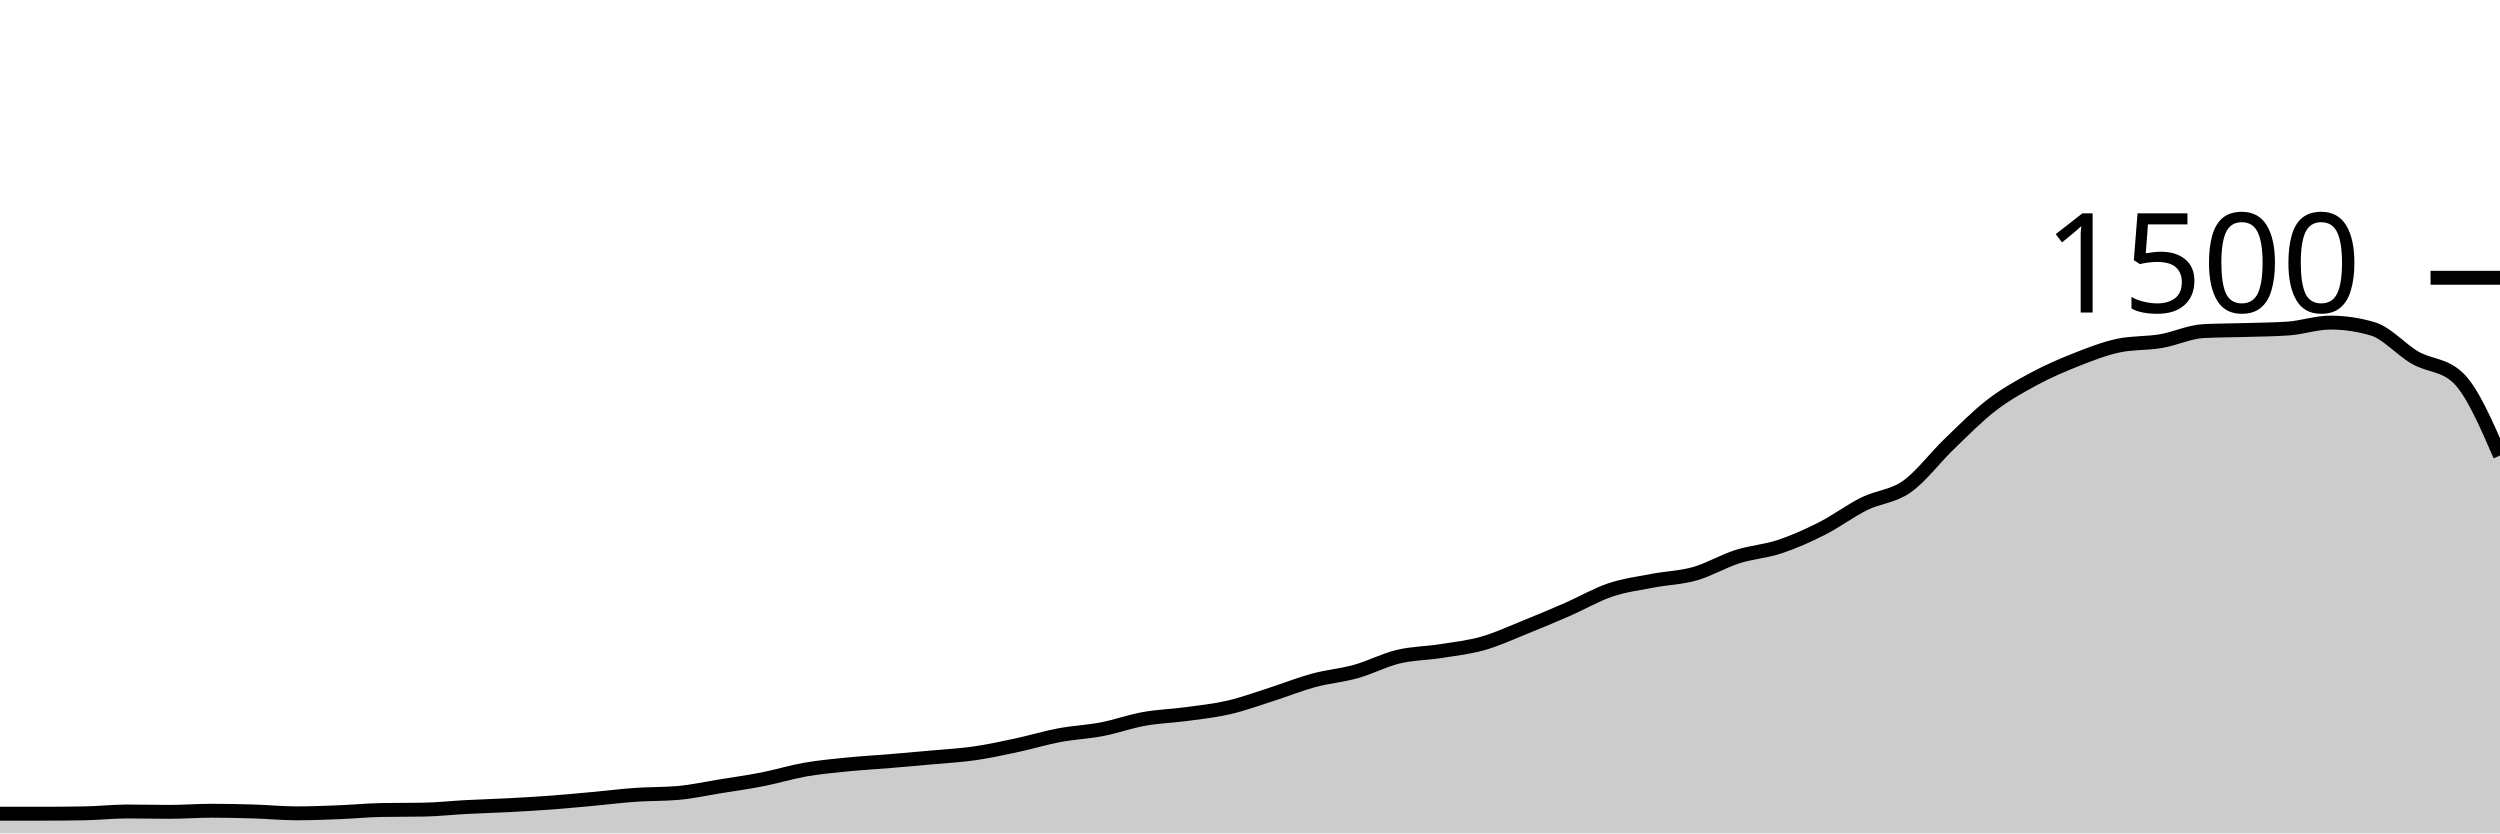
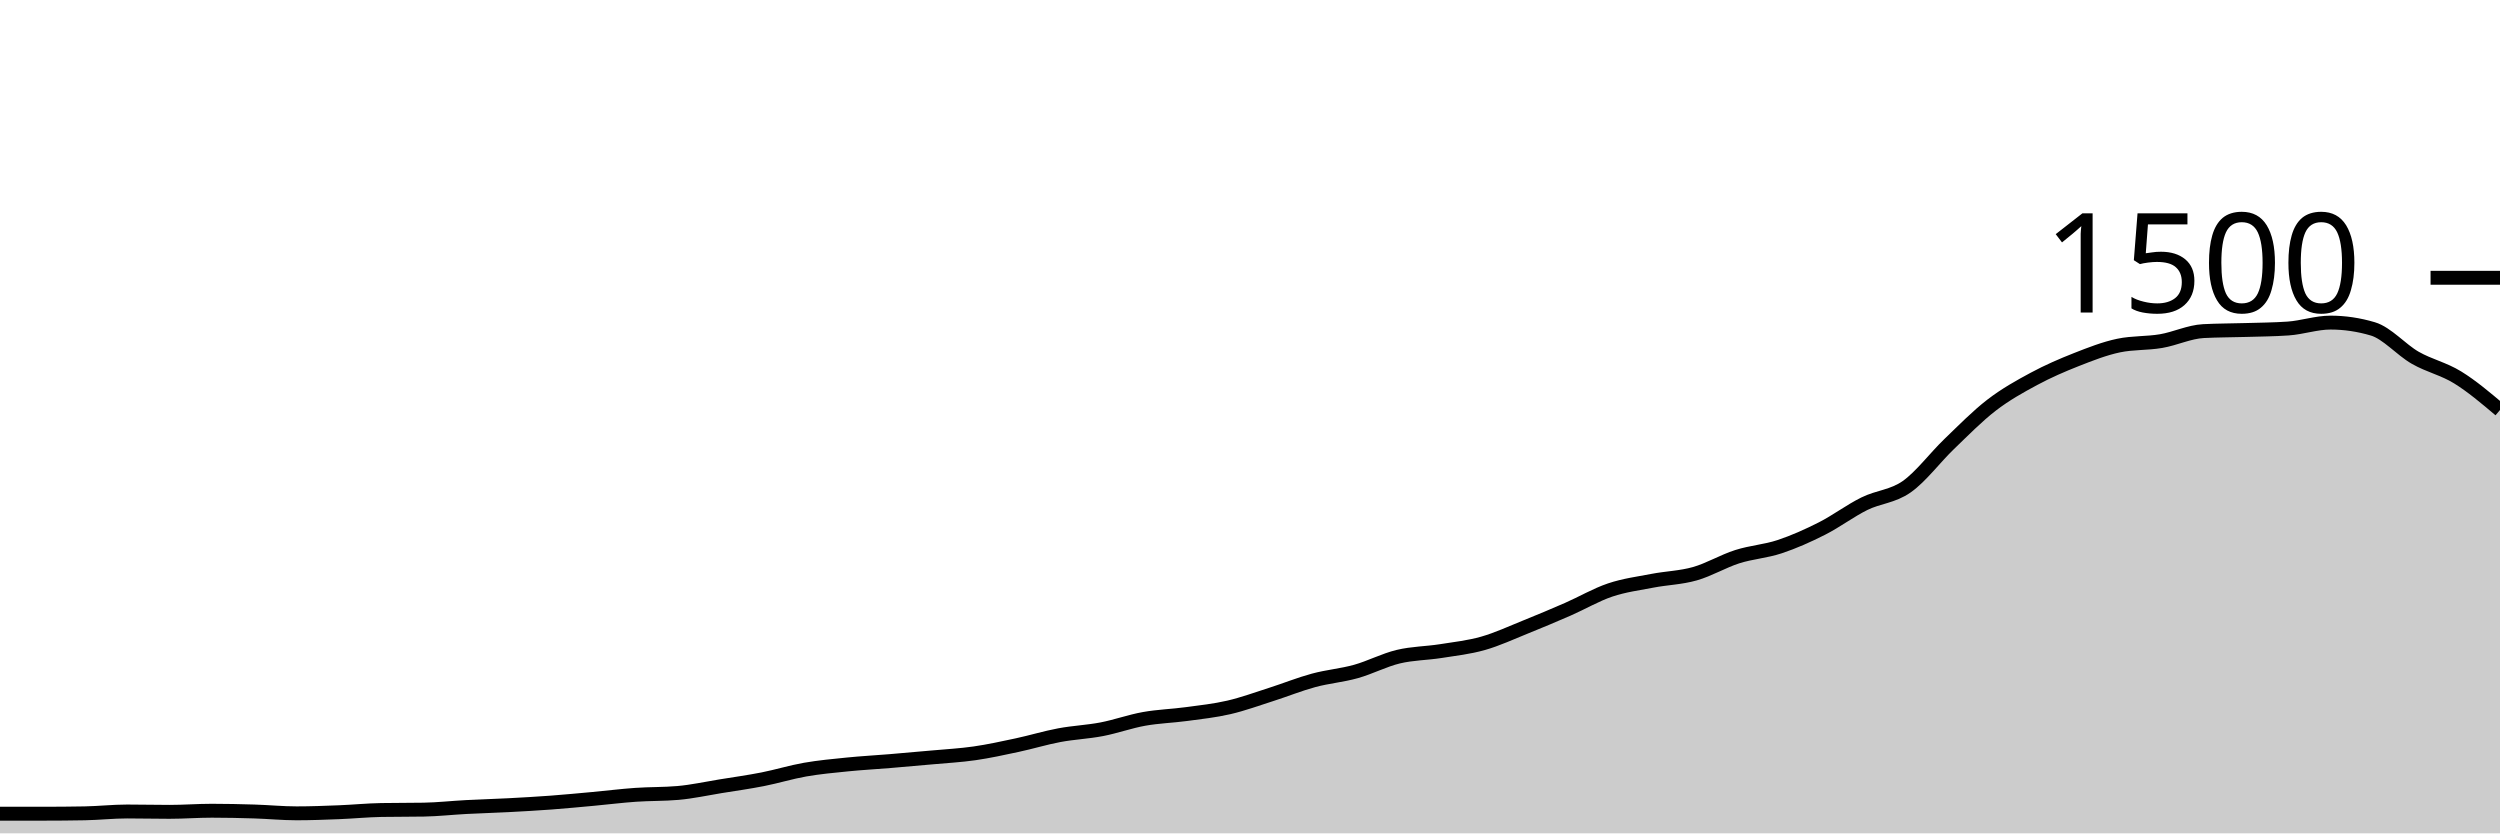
<svg xmlns="http://www.w3.org/2000/svg" viewBox="0 0 180 60">
  <g transform="translate(0,20)">
-     <path class="area" fill="rgba(0, 0, 0, 0.2)" d="M0,38.587C1.017,38.587,2.034,38.587,3.051,38.587C4.068,38.587,5.085,38.578,6.102,38.56C7.119,38.542,8.136,38.427,9.153,38.427C10.169,38.427,11.186,38.453,12.203,38.453C13.22,38.453,14.237,38.373,15.254,38.373C16.271,38.373,17.288,38.396,18.305,38.427C19.322,38.458,20.339,38.56,21.356,38.56C22.373,38.56,23.39,38.52,24.407,38.48C25.424,38.44,26.441,38.338,27.458,38.32C28.475,38.302,29.492,38.311,30.508,38.293C31.525,38.276,32.542,38.16,33.559,38.107C34.576,38.053,35.593,38.027,36.61,37.973C37.627,37.92,38.644,37.862,39.661,37.787C40.678,37.711,41.695,37.613,42.712,37.52C43.729,37.427,44.746,37.298,45.763,37.227C46.78,37.156,47.797,37.182,48.814,37.093C49.831,37.004,50.847,36.778,51.864,36.613C52.881,36.449,53.898,36.307,54.915,36.107C55.932,35.907,56.949,35.591,57.966,35.413C58.983,35.236,60,35.142,61.017,35.04C62.034,34.938,63.051,34.884,64.068,34.8C65.085,34.716,66.102,34.627,67.119,34.533C68.136,34.44,69.153,34.387,70.169,34.24C71.186,34.093,72.203,33.871,73.22,33.653C74.237,33.436,75.254,33.124,76.271,32.933C77.288,32.742,78.305,32.702,79.322,32.507C80.339,32.311,81.356,31.942,82.373,31.76C83.39,31.578,84.407,31.551,85.424,31.413C86.441,31.276,87.458,31.169,88.475,30.933C89.492,30.698,90.508,30.324,91.525,30C92.542,29.676,93.559,29.262,94.576,28.987C95.593,28.711,96.61,28.631,97.627,28.347C98.644,28.062,99.661,27.524,100.678,27.28C101.695,27.036,102.712,27.04,103.729,26.88C104.746,26.72,105.763,26.609,106.78,26.32C107.797,26.031,108.814,25.556,109.831,25.147C110.847,24.738,111.864,24.311,112.881,23.867C113.898,23.422,114.915,22.822,115.932,22.48C116.949,22.138,117.966,22.009,118.983,21.813C120,21.618,121.017,21.596,122.034,21.307C123.051,21.018,124.068,20.404,125.085,20.08C126.102,19.756,127.119,19.698,128.136,19.36C129.153,19.022,130.169,18.569,131.186,18.053C132.203,17.538,133.22,16.769,134.237,16.267C135.254,15.764,136.271,15.756,137.288,15.04C138.305,14.324,139.322,12.951,140.339,11.973C141.356,10.996,142.373,9.956,143.39,9.173C144.407,8.391,145.424,7.827,146.441,7.28C147.458,6.733,148.475,6.293,149.492,5.893C150.508,5.493,151.525,5.093,152.542,4.88C153.559,4.667,154.576,4.733,155.593,4.56C156.61,4.387,157.627,3.893,158.644,3.84C159.661,3.787,160.678,3.791,161.695,3.76C162.712,3.729,163.729,3.724,164.746,3.653C165.763,3.582,166.78,3.227,167.797,3.227C168.814,3.227,169.831,3.378,170.847,3.68C171.864,3.982,172.881,5.178,173.898,5.76C174.915,6.342,175.932,6.231,176.949,7.173C177.966,8.116,178.983,10.458,180,12.8L180,40C178.983,40,177.966,40,176.949,40C175.932,40,174.915,40,173.898,40C172.881,40,171.864,40,170.847,40C169.831,40,168.814,40,167.797,40C166.78,40,165.763,40,164.746,40C163.729,40,162.712,40,161.695,40C160.678,40,159.661,40,158.644,40C157.627,40,156.61,40,155.593,40C154.576,40,153.559,40,152.542,40C151.525,40,150.508,40,149.492,40C148.475,40,147.458,40,146.441,40C145.424,40,144.407,40,143.39,40C142.373,40,141.356,40,140.339,40C139.322,40,138.305,40,137.288,40C136.271,40,135.254,40,134.237,40C133.22,40,132.203,40,131.186,40C130.169,40,129.153,40,128.136,40C127.119,40,126.102,40,125.085,40C124.068,40,123.051,40,122.034,40C121.017,40,120,40,118.983,40C117.966,40,116.949,40,115.932,40C114.915,40,113.898,40,112.881,40C111.864,40,110.847,40,109.831,40C108.814,40,107.797,40,106.78,40C105.763,40,104.746,40,103.729,40C102.712,40,101.695,40,100.678,40C99.661,40,98.644,40,97.627,40C96.61,40,95.593,40,94.576,40C93.559,40,92.542,40,91.525,40C90.508,40,89.492,40,88.475,40C87.458,40,86.441,40,85.424,40C84.407,40,83.39,40,82.373,40C81.356,40,80.339,40,79.322,40C78.305,40,77.288,40,76.271,40C75.254,40,74.237,40,73.22,40C72.203,40,71.186,40,70.169,40C69.153,40,68.136,40,67.119,40C66.102,40,65.085,40,64.068,40C63.051,40,62.034,40,61.017,40C60,40,58.983,40,57.966,40C56.949,40,55.932,40,54.915,40C53.898,40,52.881,40,51.864,40C50.847,40,49.831,40,48.814,40C47.797,40,46.78,40,45.763,40C44.746,40,43.729,40,42.712,40C41.695,40,40.678,40,39.661,40C38.644,40,37.627,40,36.61,40C35.593,40,34.576,40,33.559,40C32.542,40,31.525,40,30.508,40C29.492,40,28.475,40,27.458,40C26.441,40,25.424,40,24.407,40C23.39,40,22.373,40,21.356,40C20.339,40,19.322,40,18.305,40C17.288,40,16.271,40,15.254,40C14.237,40,13.22,40,12.203,40C11.186,40,10.169,40,9.153,40C8.136,40,7.119,40,6.102,40C5.085,40,4.068,40,3.051,40C2.034,40,1.017,40,0,40Z" />
-     <path class="line" stroke="black" fill="none" d="M0,38.587C1.017,38.587,2.034,38.587,3.051,38.587C4.068,38.587,5.085,38.578,6.102,38.56C7.119,38.542,8.136,38.427,9.153,38.427C10.169,38.427,11.186,38.453,12.203,38.453C13.22,38.453,14.237,38.373,15.254,38.373C16.271,38.373,17.288,38.396,18.305,38.427C19.322,38.458,20.339,38.56,21.356,38.56C22.373,38.56,23.39,38.52,24.407,38.48C25.424,38.44,26.441,38.338,27.458,38.32C28.475,38.302,29.492,38.311,30.508,38.293C31.525,38.276,32.542,38.16,33.559,38.107C34.576,38.053,35.593,38.027,36.61,37.973C37.627,37.92,38.644,37.862,39.661,37.787C40.678,37.711,41.695,37.613,42.712,37.52C43.729,37.427,44.746,37.298,45.763,37.227C46.78,37.156,47.797,37.182,48.814,37.093C49.831,37.004,50.847,36.778,51.864,36.613C52.881,36.449,53.898,36.307,54.915,36.107C55.932,35.907,56.949,35.591,57.966,35.413C58.983,35.236,60,35.142,61.017,35.04C62.034,34.938,63.051,34.884,64.068,34.8C65.085,34.716,66.102,34.627,67.119,34.533C68.136,34.44,69.153,34.387,70.169,34.24C71.186,34.093,72.203,33.871,73.22,33.653C74.237,33.436,75.254,33.124,76.271,32.933C77.288,32.742,78.305,32.702,79.322,32.507C80.339,32.311,81.356,31.942,82.373,31.76C83.39,31.578,84.407,31.551,85.424,31.413C86.441,31.276,87.458,31.169,88.475,30.933C89.492,30.698,90.508,30.324,91.525,30C92.542,29.676,93.559,29.262,94.576,28.987C95.593,28.711,96.61,28.631,97.627,28.347C98.644,28.062,99.661,27.524,100.678,27.28C101.695,27.036,102.712,27.04,103.729,26.88C104.746,26.72,105.763,26.609,106.78,26.32C107.797,26.031,108.814,25.556,109.831,25.147C110.847,24.738,111.864,24.311,112.881,23.867C113.898,23.422,114.915,22.822,115.932,22.48C116.949,22.138,117.966,22.009,118.983,21.813C120,21.618,121.017,21.596,122.034,21.307C123.051,21.018,124.068,20.404,125.085,20.08C126.102,19.756,127.119,19.698,128.136,19.36C129.153,19.022,130.169,18.569,131.186,18.053C132.203,17.538,133.22,16.769,134.237,16.267C135.254,15.764,136.271,15.756,137.288,15.04C138.305,14.324,139.322,12.951,140.339,11.973C141.356,10.996,142.373,9.956,143.39,9.173C144.407,8.391,145.424,7.827,146.441,7.28C147.458,6.733,148.475,6.293,149.492,5.893C150.508,5.493,151.525,5.093,152.542,4.88C153.559,4.667,154.576,4.733,155.593,4.56C156.61,4.387,157.627,3.893,158.644,3.84C159.661,3.787,160.678,3.791,161.695,3.76C162.712,3.729,163.729,3.724,164.746,3.653C165.763,3.582,166.78,3.227,167.797,3.227C168.814,3.227,169.831,3.378,170.847,3.68C171.864,3.982,172.881,5.178,173.898,5.76C174.915,6.342,175.932,6.231,176.949,7.173C177.966,8.116,178.983,10.458,180,12.8" />
+     <path class="area" fill="rgba(0, 0, 0, 0.2)" d="M0,38.587C1.017,38.587,2.034,38.587,3.051,38.587C4.068,38.587,5.085,38.578,6.102,38.56C7.119,38.542,8.136,38.427,9.153,38.427C10.169,38.427,11.186,38.453,12.203,38.453C13.22,38.453,14.237,38.373,15.254,38.373C16.271,38.373,17.288,38.396,18.305,38.427C19.322,38.458,20.339,38.56,21.356,38.56C22.373,38.56,23.39,38.52,24.407,38.48C25.424,38.44,26.441,38.338,27.458,38.32C28.475,38.302,29.492,38.311,30.508,38.293C31.525,38.276,32.542,38.16,33.559,38.107C34.576,38.053,35.593,38.027,36.61,37.973C37.627,37.92,38.644,37.862,39.661,37.787C40.678,37.711,41.695,37.613,42.712,37.52C43.729,37.427,44.746,37.298,45.763,37.227C46.78,37.156,47.797,37.182,48.814,37.093C49.831,37.004,50.847,36.778,51.864,36.613C52.881,36.449,53.898,36.307,54.915,36.107C55.932,35.907,56.949,35.591,57.966,35.413C58.983,35.236,60,35.142,61.017,35.04C62.034,34.938,63.051,34.884,64.068,34.8C65.085,34.716,66.102,34.627,67.119,34.533C68.136,34.44,69.153,34.387,70.169,34.24C71.186,34.093,72.203,33.871,73.22,33.653C74.237,33.436,75.254,33.124,76.271,32.933C77.288,32.742,78.305,32.702,79.322,32.507C80.339,32.311,81.356,31.942,82.373,31.76C83.39,31.578,84.407,31.551,85.424,31.413C86.441,31.276,87.458,31.169,88.475,30.933C89.492,30.698,90.508,30.324,91.525,30C92.542,29.676,93.559,29.262,94.576,28.987C95.593,28.711,96.61,28.631,97.627,28.347C98.644,28.062,99.661,27.524,100.678,27.28C101.695,27.036,102.712,27.04,103.729,26.88C104.746,26.72,105.763,26.609,106.78,26.32C107.797,26.031,108.814,25.556,109.831,25.147C110.847,24.738,111.864,24.311,112.881,23.867C113.898,23.422,114.915,22.822,115.932,22.48C116.949,22.138,117.966,22.009,118.983,21.813C120,21.618,121.017,21.596,122.034,21.307C123.051,21.018,124.068,20.404,125.085,20.08C126.102,19.756,127.119,19.698,128.136,19.36C129.153,19.022,130.169,18.569,131.186,18.053C132.203,17.538,133.22,16.769,134.237,16.267C135.254,15.764,136.271,15.756,137.288,15.04C138.305,14.324,139.322,12.951,140.339,11.973C141.356,10.996,142.373,9.956,143.39,9.173C144.407,8.391,145.424,7.827,146.441,7.28C147.458,6.733,148.475,6.293,149.492,5.893C150.508,5.493,151.525,5.093,152.542,4.88C153.559,4.667,154.576,4.733,155.593,4.56C156.61,4.387,157.627,3.893,158.644,3.84C159.661,3.787,160.678,3.791,161.695,3.76C162.712,3.729,163.729,3.724,164.746,3.653C165.763,3.582,166.78,3.227,167.797,3.227C168.814,3.227,169.831,3.378,170.847,3.68C171.864,3.982,172.881,5.178,173.898,5.76C174.915,6.342,175.932,6.547,176.949,7.173C177.966,7.8,178.983,8.66,180,9.52L180,40C178.983,40,177.966,40,176.949,40C175.932,40,174.915,40,173.898,40C172.881,40,171.864,40,170.847,40C169.831,40,168.814,40,167.797,40C166.78,40,165.763,40,164.746,40C163.729,40,162.712,40,161.695,40C160.678,40,159.661,40,158.644,40C157.627,40,156.61,40,155.593,40C154.576,40,153.559,40,152.542,40C151.525,40,150.508,40,149.492,40C148.475,40,147.458,40,146.441,40C145.424,40,144.407,40,143.39,40C142.373,40,141.356,40,140.339,40C139.322,40,138.305,40,137.288,40C136.271,40,135.254,40,134.237,40C133.22,40,132.203,40,131.186,40C130.169,40,129.153,40,128.136,40C127.119,40,126.102,40,125.085,40C124.068,40,123.051,40,122.034,40C121.017,40,120,40,118.983,40C117.966,40,116.949,40,115.932,40C114.915,40,113.898,40,112.881,40C111.864,40,110.847,40,109.831,40C108.814,40,107.797,40,106.78,40C105.763,40,104.746,40,103.729,40C102.712,40,101.695,40,100.678,40C99.661,40,98.644,40,97.627,40C96.61,40,95.593,40,94.576,40C93.559,40,92.542,40,91.525,40C90.508,40,89.492,40,88.475,40C87.458,40,86.441,40,85.424,40C84.407,40,83.39,40,82.373,40C81.356,40,80.339,40,79.322,40C78.305,40,77.288,40,76.271,40C75.254,40,74.237,40,73.22,40C72.203,40,71.186,40,70.169,40C69.153,40,68.136,40,67.119,40C66.102,40,65.085,40,64.068,40C63.051,40,62.034,40,61.017,40C60,40,58.983,40,57.966,40C56.949,40,55.932,40,54.915,40C53.898,40,52.881,40,51.864,40C50.847,40,49.831,40,48.814,40C47.797,40,46.78,40,45.763,40C44.746,40,43.729,40,42.712,40C41.695,40,40.678,40,39.661,40C38.644,40,37.627,40,36.61,40C35.593,40,34.576,40,33.559,40C32.542,40,31.525,40,30.508,40C29.492,40,28.475,40,27.458,40C26.441,40,25.424,40,24.407,40C23.39,40,22.373,40,21.356,40C20.339,40,19.322,40,18.305,40C17.288,40,16.271,40,15.254,40C14.237,40,13.22,40,12.203,40C11.186,40,10.169,40,9.153,40C8.136,40,7.119,40,6.102,40C5.085,40,4.068,40,3.051,40C2.034,40,1.017,40,0,40Z" />
+     <path class="line" stroke="black" fill="none" d="M0,38.587C1.017,38.587,2.034,38.587,3.051,38.587C4.068,38.587,5.085,38.578,6.102,38.56C7.119,38.542,8.136,38.427,9.153,38.427C10.169,38.427,11.186,38.453,12.203,38.453C13.22,38.453,14.237,38.373,15.254,38.373C16.271,38.373,17.288,38.396,18.305,38.427C19.322,38.458,20.339,38.56,21.356,38.56C22.373,38.56,23.39,38.52,24.407,38.48C25.424,38.44,26.441,38.338,27.458,38.32C28.475,38.302,29.492,38.311,30.508,38.293C31.525,38.276,32.542,38.16,33.559,38.107C34.576,38.053,35.593,38.027,36.61,37.973C37.627,37.92,38.644,37.862,39.661,37.787C40.678,37.711,41.695,37.613,42.712,37.52C43.729,37.427,44.746,37.298,45.763,37.227C46.78,37.156,47.797,37.182,48.814,37.093C49.831,37.004,50.847,36.778,51.864,36.613C52.881,36.449,53.898,36.307,54.915,36.107C55.932,35.907,56.949,35.591,57.966,35.413C58.983,35.236,60,35.142,61.017,35.04C62.034,34.938,63.051,34.884,64.068,34.8C65.085,34.716,66.102,34.627,67.119,34.533C68.136,34.44,69.153,34.387,70.169,34.24C71.186,34.093,72.203,33.871,73.22,33.653C74.237,33.436,75.254,33.124,76.271,32.933C77.288,32.742,78.305,32.702,79.322,32.507C80.339,32.311,81.356,31.942,82.373,31.76C83.39,31.578,84.407,31.551,85.424,31.413C86.441,31.276,87.458,31.169,88.475,30.933C89.492,30.698,90.508,30.324,91.525,30C92.542,29.676,93.559,29.262,94.576,28.987C95.593,28.711,96.61,28.631,97.627,28.347C98.644,28.062,99.661,27.524,100.678,27.28C101.695,27.036,102.712,27.04,103.729,26.88C104.746,26.72,105.763,26.609,106.78,26.32C107.797,26.031,108.814,25.556,109.831,25.147C110.847,24.738,111.864,24.311,112.881,23.867C113.898,23.422,114.915,22.822,115.932,22.48C116.949,22.138,117.966,22.009,118.983,21.813C120,21.618,121.017,21.596,122.034,21.307C123.051,21.018,124.068,20.404,125.085,20.08C126.102,19.756,127.119,19.698,128.136,19.36C129.153,19.022,130.169,18.569,131.186,18.053C132.203,17.538,133.22,16.769,134.237,16.267C135.254,15.764,136.271,15.756,137.288,15.04C138.305,14.324,139.322,12.951,140.339,11.973C141.356,10.996,142.373,9.956,143.39,9.173C144.407,8.391,145.424,7.827,146.441,7.28C147.458,6.733,148.475,6.293,149.492,5.893C150.508,5.493,151.525,5.093,152.542,4.88C153.559,4.667,154.576,4.733,155.593,4.56C156.61,4.387,157.627,3.893,158.644,3.84C159.661,3.787,160.678,3.791,161.695,3.76C162.712,3.729,163.729,3.724,164.746,3.653C165.763,3.582,166.78,3.227,167.797,3.227C168.814,3.227,169.831,3.378,170.847,3.68C171.864,3.982,172.881,5.178,173.898,5.76C174.915,6.342,175.932,6.547,176.949,7.173C177.966,7.8,178.983,8.66,180,9.52" />
    <path class="axis-ceiling" stroke-width="1" stroke="black" fill="none" d="M175,0L180,0" />
    <text class="axis-ceiling-label" font-family="sans-serif" text-anchor="end" font-size="10px" x="170" y="2.5">1500</text>
  </g>
</svg>
